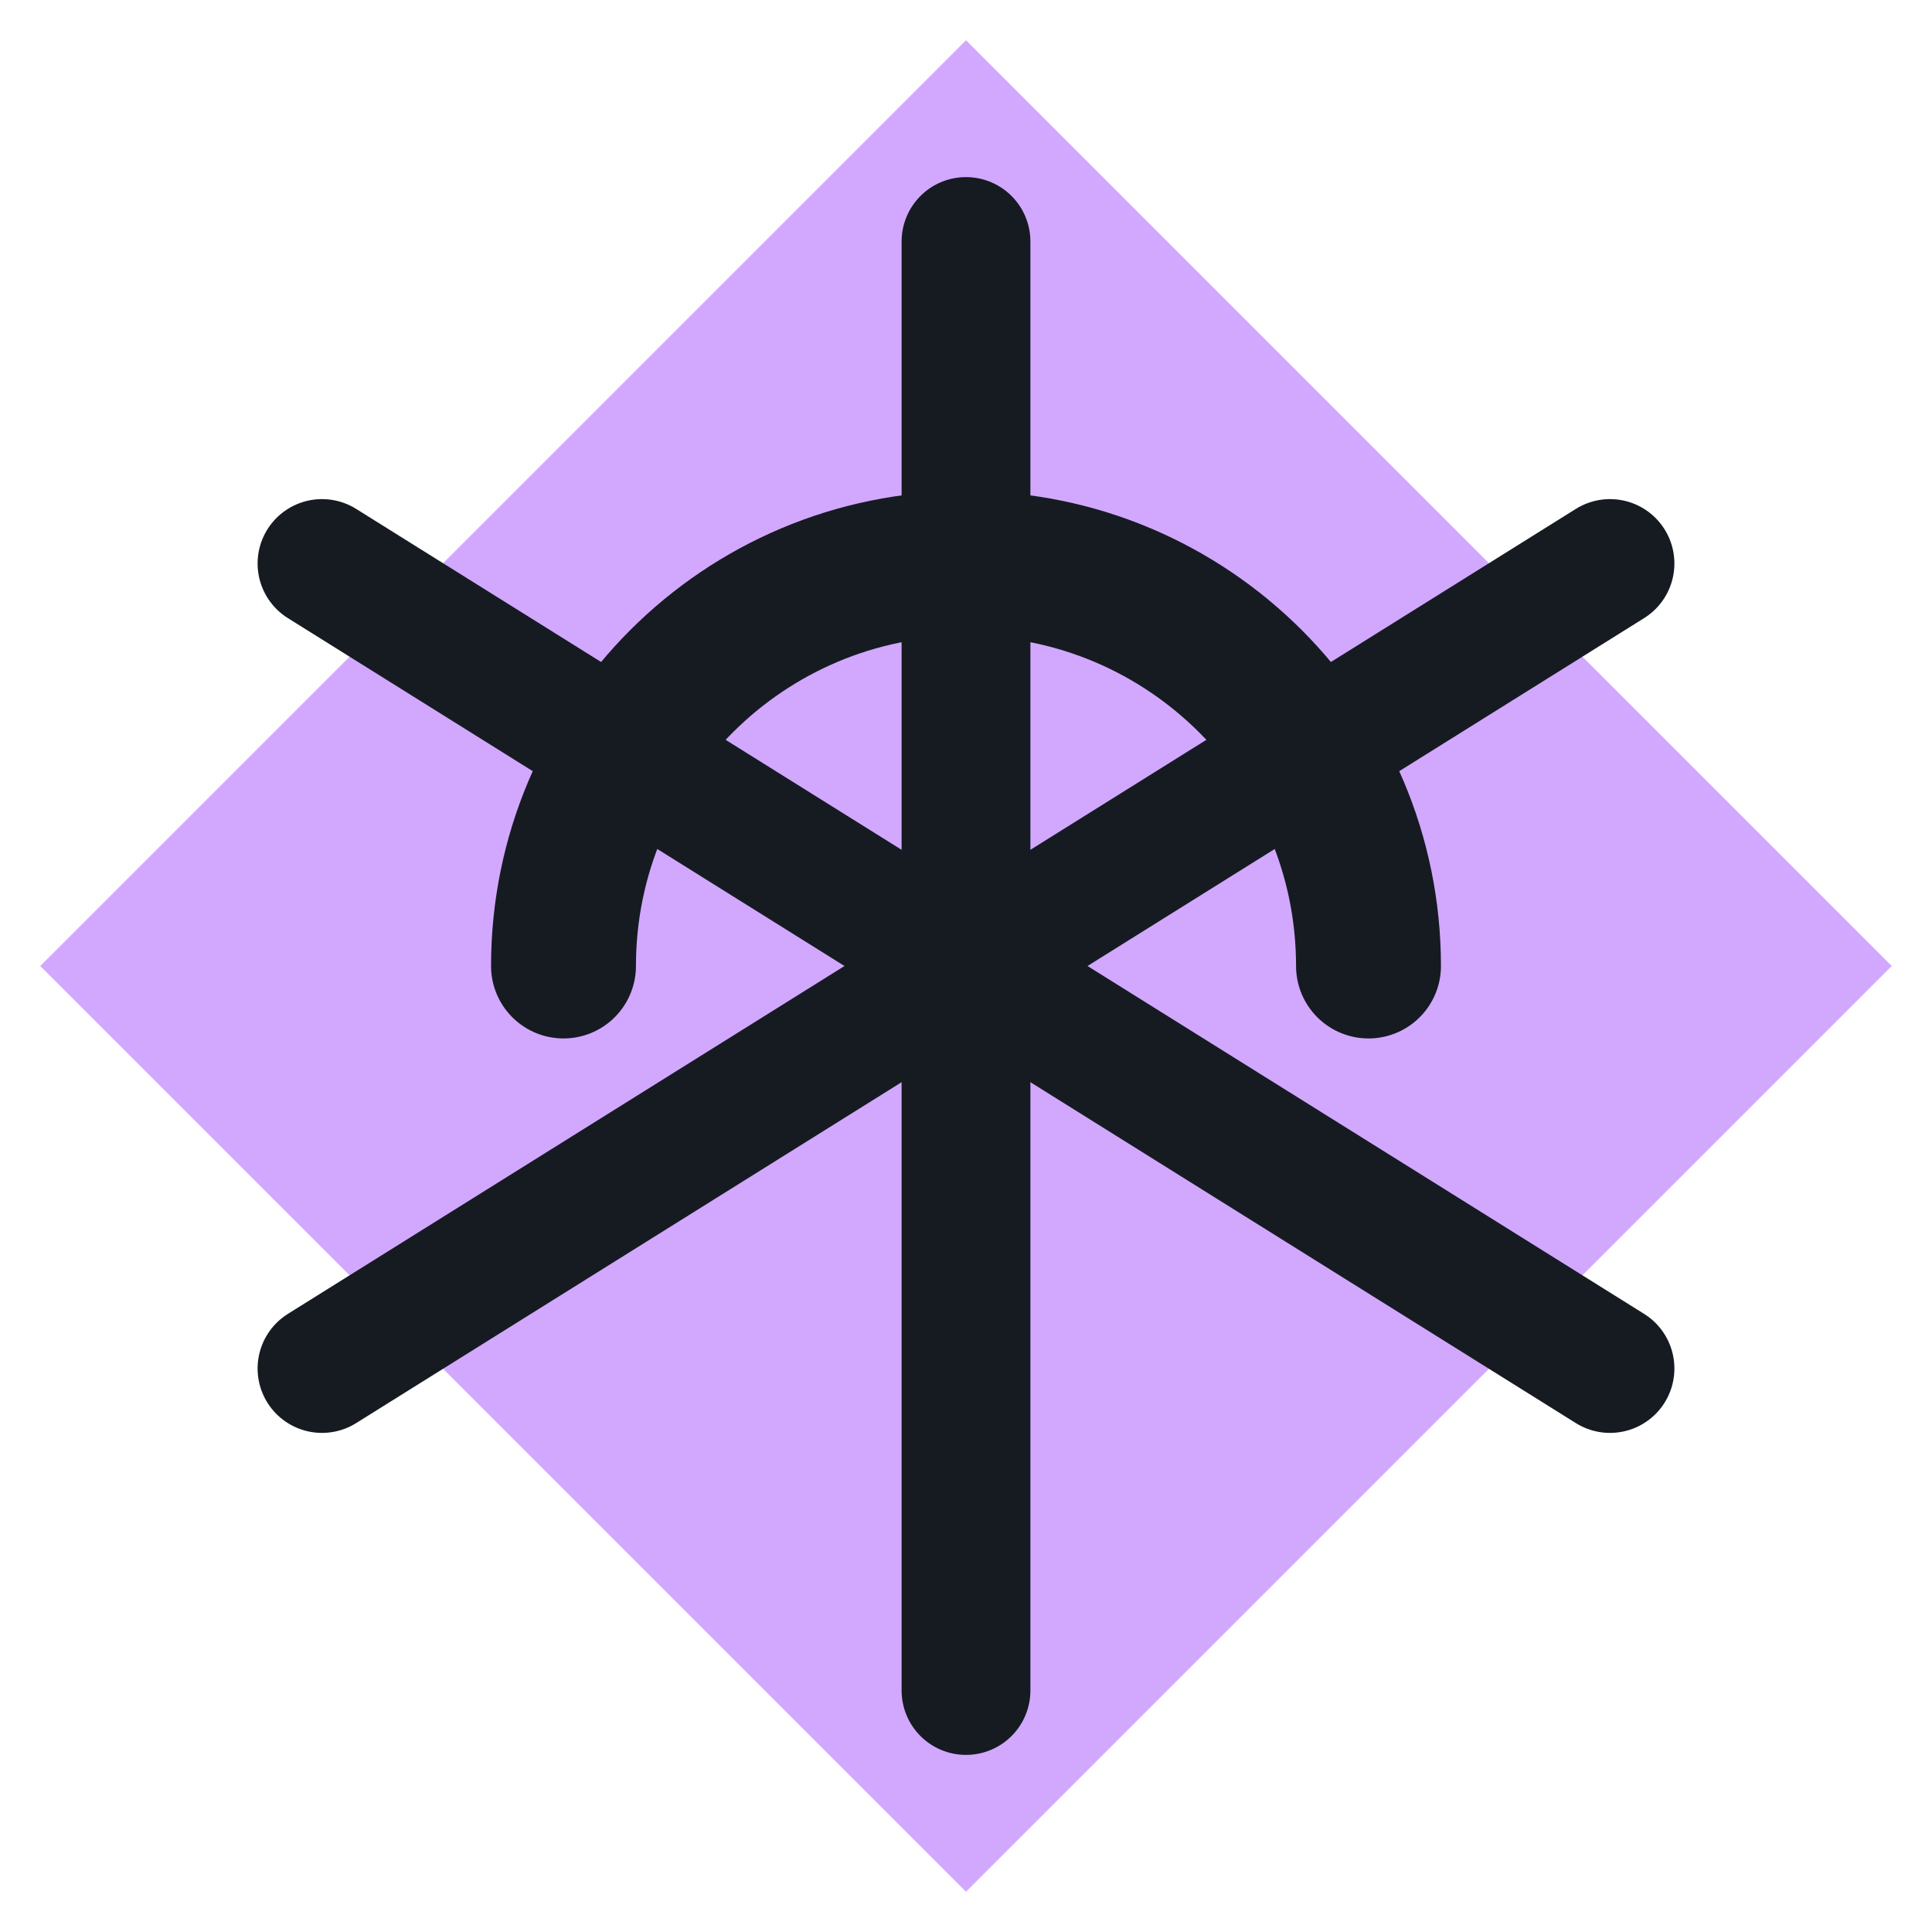
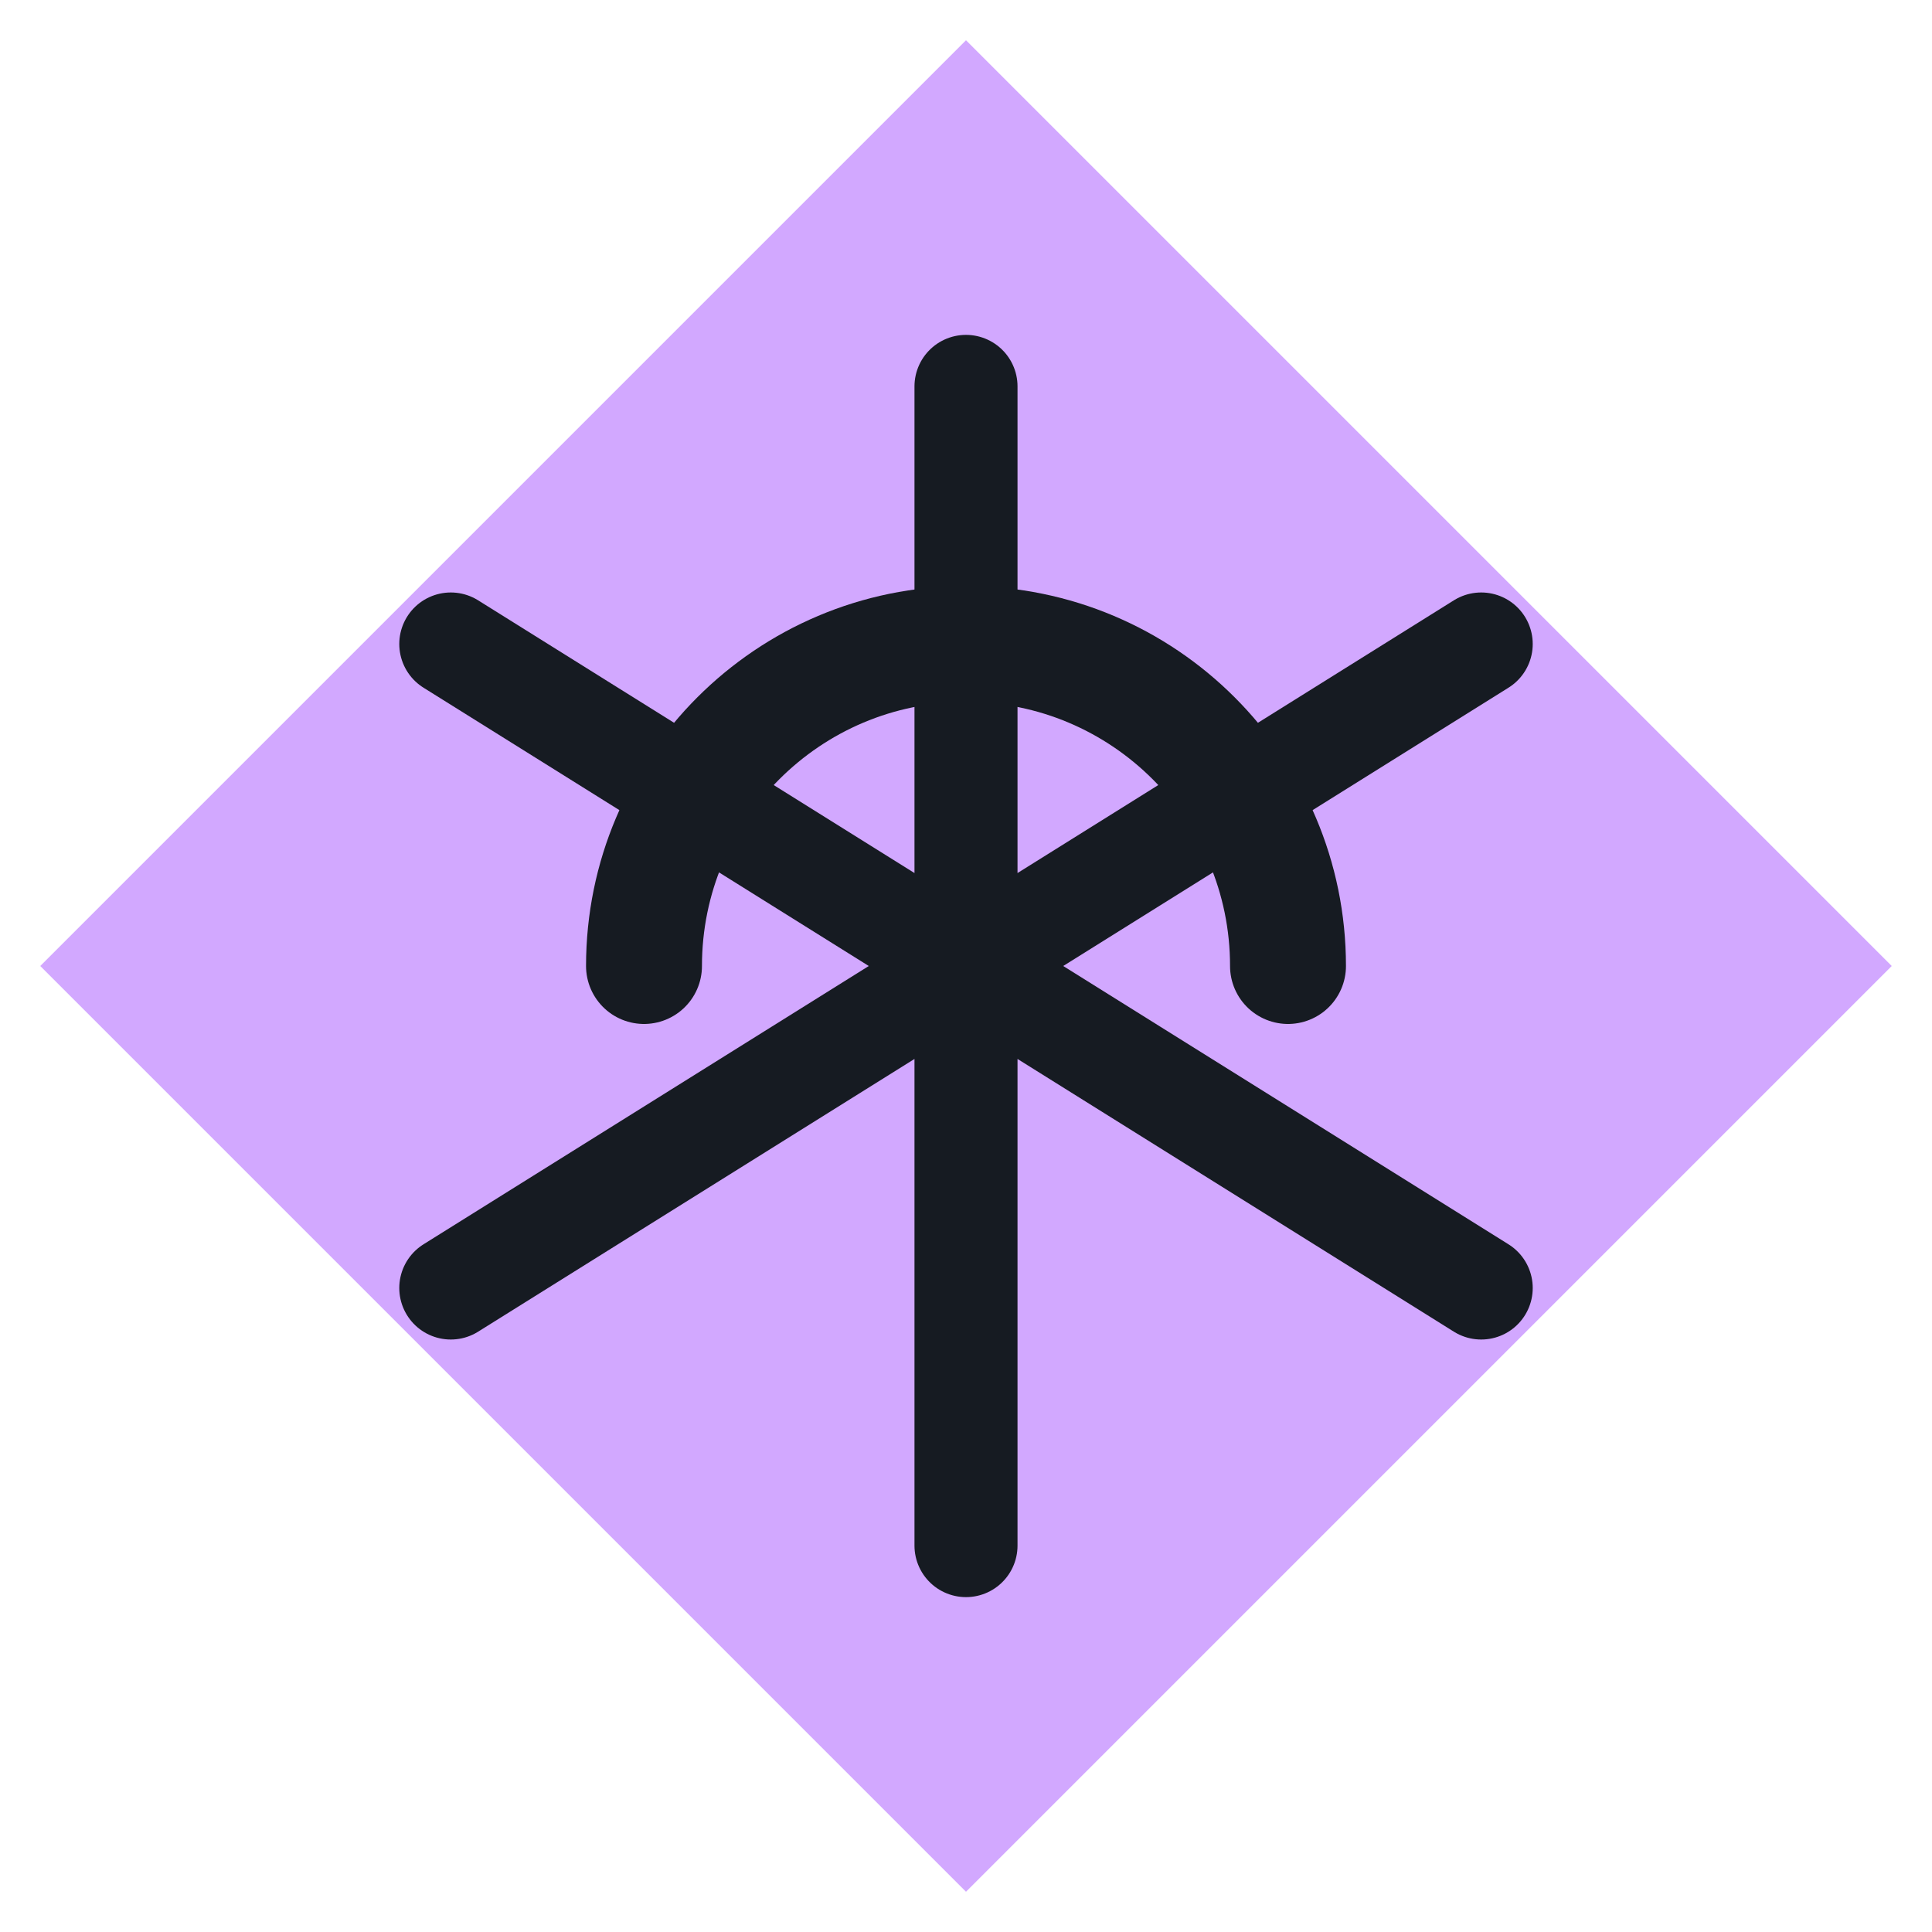
<svg xmlns="http://www.w3.org/2000/svg" viewBox="0 0 24 24" width="24" height="24">
  <path d="M12 0.5L23.5 12 12 23.5 0.5 12z" fill="#d2a8ff" />
-   <path d="M12 3v18M4 7l16 10M20 7L4 17" fill="none" stroke="#161b22" stroke-width="1.6" stroke-linecap="round" stroke-linejoin="round" />
-   <path d="M7 12a5 5 0 0 1 10 0" fill="none" stroke="#161b22" stroke-width="1.8" stroke-linecap="round" stroke-linejoin="round" />
+   <g transform="translate(12 12) scale(0.8) translate(-12 -12)">
+     <path d="M12 3v18M4 7l16 10M20 7L4 17" fill="none" stroke="#161b22" stroke-width="1.6" stroke-linecap="round" stroke-linejoin="round" />
+     <path d="M7 12a5 5 0 0 1 10 0" fill="none" stroke="#161b22" stroke-width="1.8" stroke-linecap="round" stroke-linejoin="round" />
+   </g>
</svg>
